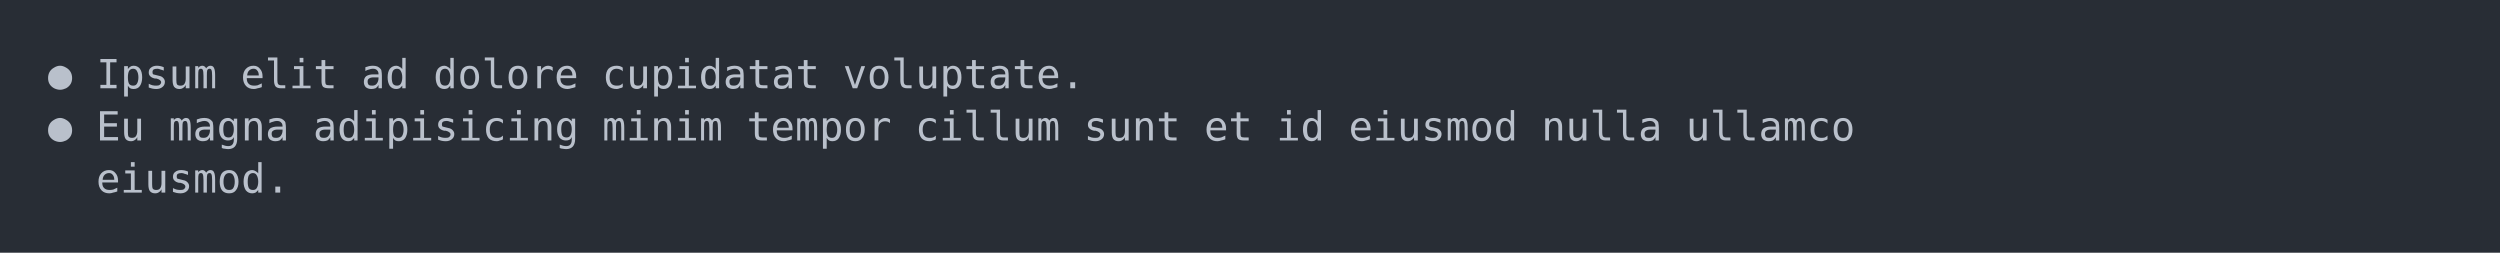
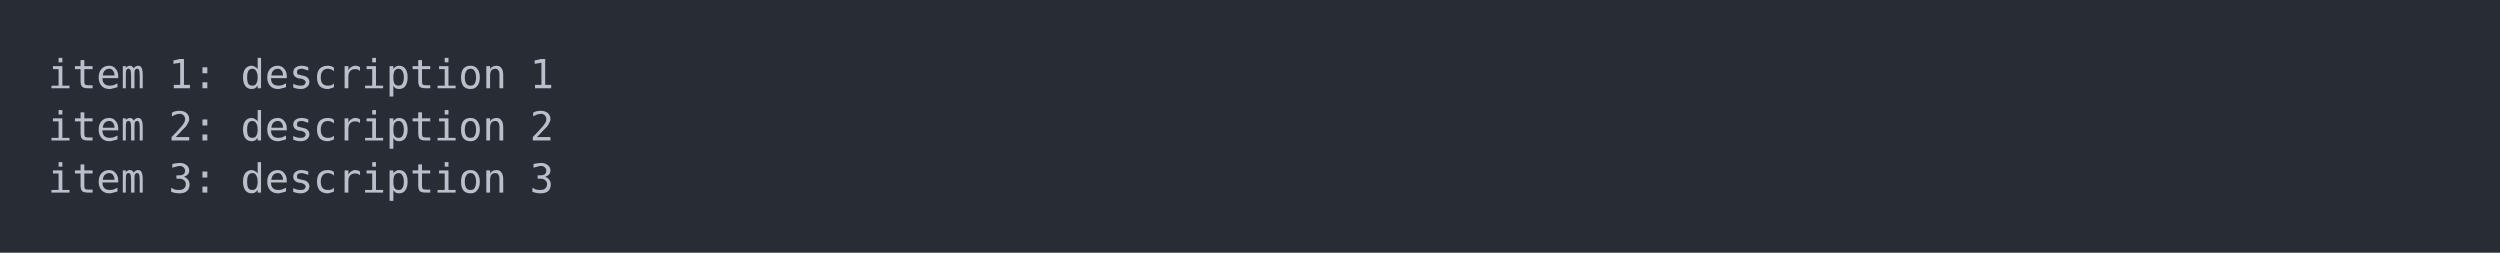
<svg xmlns="http://www.w3.org/2000/svg" xmlns:xlink="http://www.w3.org/1999/xlink" width="1040" height="105.13">
  <rect width="1040" height="105.13" rx="0" ry="0" class="a" />
  <svg height="65.13" viewBox="0 0 100 6.513" width="1000" x="20" y="20">
    <style>.a{fill:rgb(40,45,53)}.b{font-family:'Fira Code',Monaco,Consolas,Menlo,'Bitstream Vera Sans Mono','Powerline Symbols',monospace}.c{fill:transparent}.d{fill:rgb(185,192,203);white-space:pre}</style>
    <g font-family="'Fira Code',Monaco,Consolas,Menlo,'Bitstream Vera Sans Mono','Powerline Symbols',monospace" font-size="1.67" class="b">
      <defs>
        <symbol id="a">
          <rect height="4" width="100" x="0" y="0" class="c" />
        </symbol>
      </defs>
      <rect height="6.513" width="100" class="a" />
      <svg x="0" y="0" width="100">
        <svg x="0">
          <use xlink:href="#a" />
-           <text x="0" y="1.67" class="d">●</text>
-           <text x="2.004" y="1.67" class="d">Ipsum</text>
-           <text x="8.016" y="1.67" class="d">elit</text>
-           <text x="13.026" y="1.67" class="d">ad</text>
-           <text x="16.032" y="1.67" class="d">dolore</text>
-           <text x="23.046" y="1.67" class="d">cupidatat</text>
-           <text x="33.066" y="1.67" class="d">voluptate.</text>
-           <text x="0" y="3.841" class="d">●</text>
-           <text x="2.004" y="3.841" class="d">Eu</text>
-           <text x="5.01" y="3.841" class="d">magna</text>
-           <text x="11.022" y="3.841" class="d">adipisicing</text>
-           <text x="23.046" y="3.841" class="d">minim</text>
-           <text x="29.058" y="3.841" class="d">tempor</text>
-           <text x="36.072" y="3.841" class="d">cillum</text>
-           <text x="43.086" y="3.841" class="d">sunt</text>
-           <text x="48.096" y="3.841" class="d">et</text>
-           <text x="51.102" y="3.841" class="d">id</text>
-           <text x="54.108" y="3.841" class="d">eiusmod</text>
-           <text x="62.124" y="3.841" class="d">nulla</text>
-           <text x="68.136" y="3.841" class="d">ullamco</text>
-           <text x="2.004" y="6.012" class="d">eiusmod.</text>
+           <text x="0" y="1.67" class="d">item</text>
+           <text x="5.01" y="1.67" class="d">1:</text>
+           <text x="8.016" y="1.67" class="d">description</text>
+           <text x="20.04" y="1.67" class="d">1</text>
+           <text x="0" y="3.841" class="d">item</text>
+           <text x="5.01" y="3.841" class="d">2:</text>
+           <text x="8.016" y="3.841" class="d">description</text>
+           <text x="20.04" y="3.841" class="d">2</text>
+           <text x="0" y="6.012" class="d">item</text>
+           <text x="5.01" y="6.012" class="d">3:</text>
+           <text x="8.016" y="6.012" class="d">description</text>
+           <text x="20.04" y="6.012" class="d">3</text>
        </svg>
      </svg>
    </g>
  </svg>
</svg>
